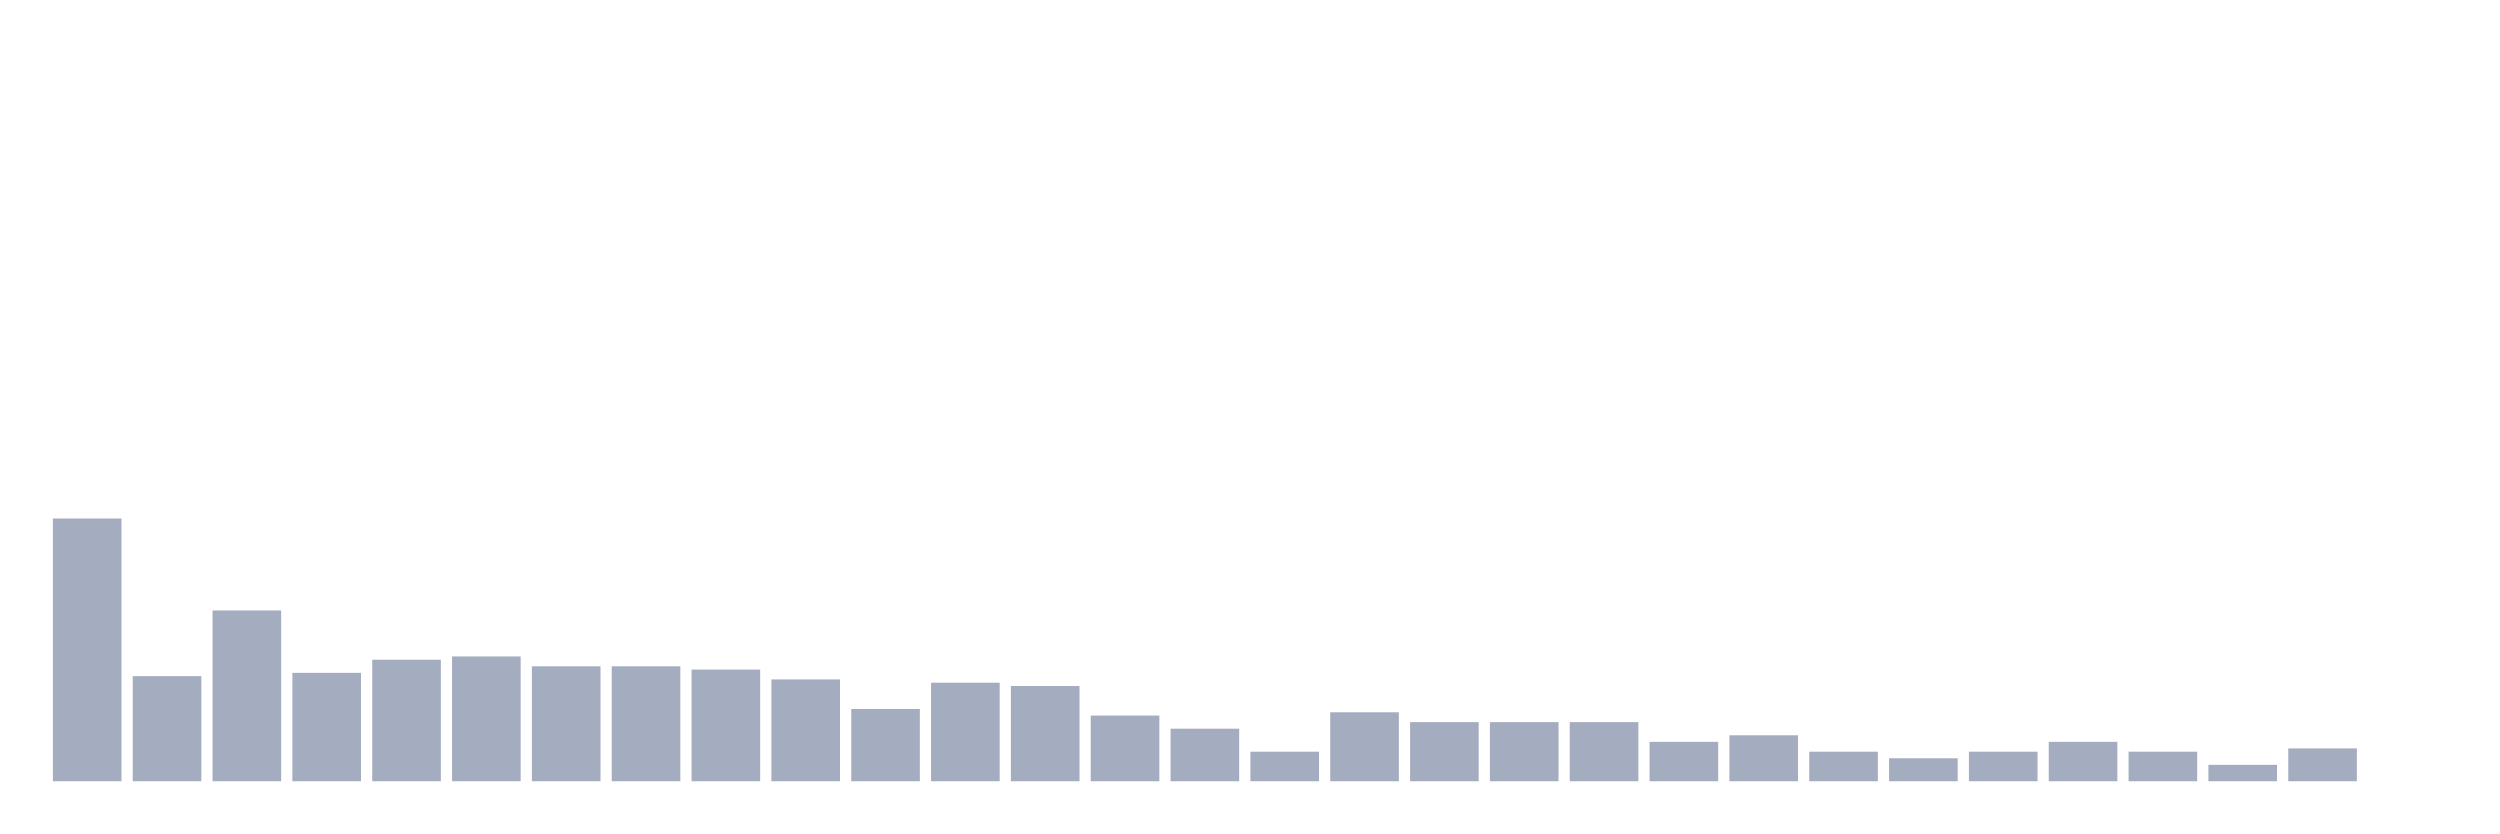
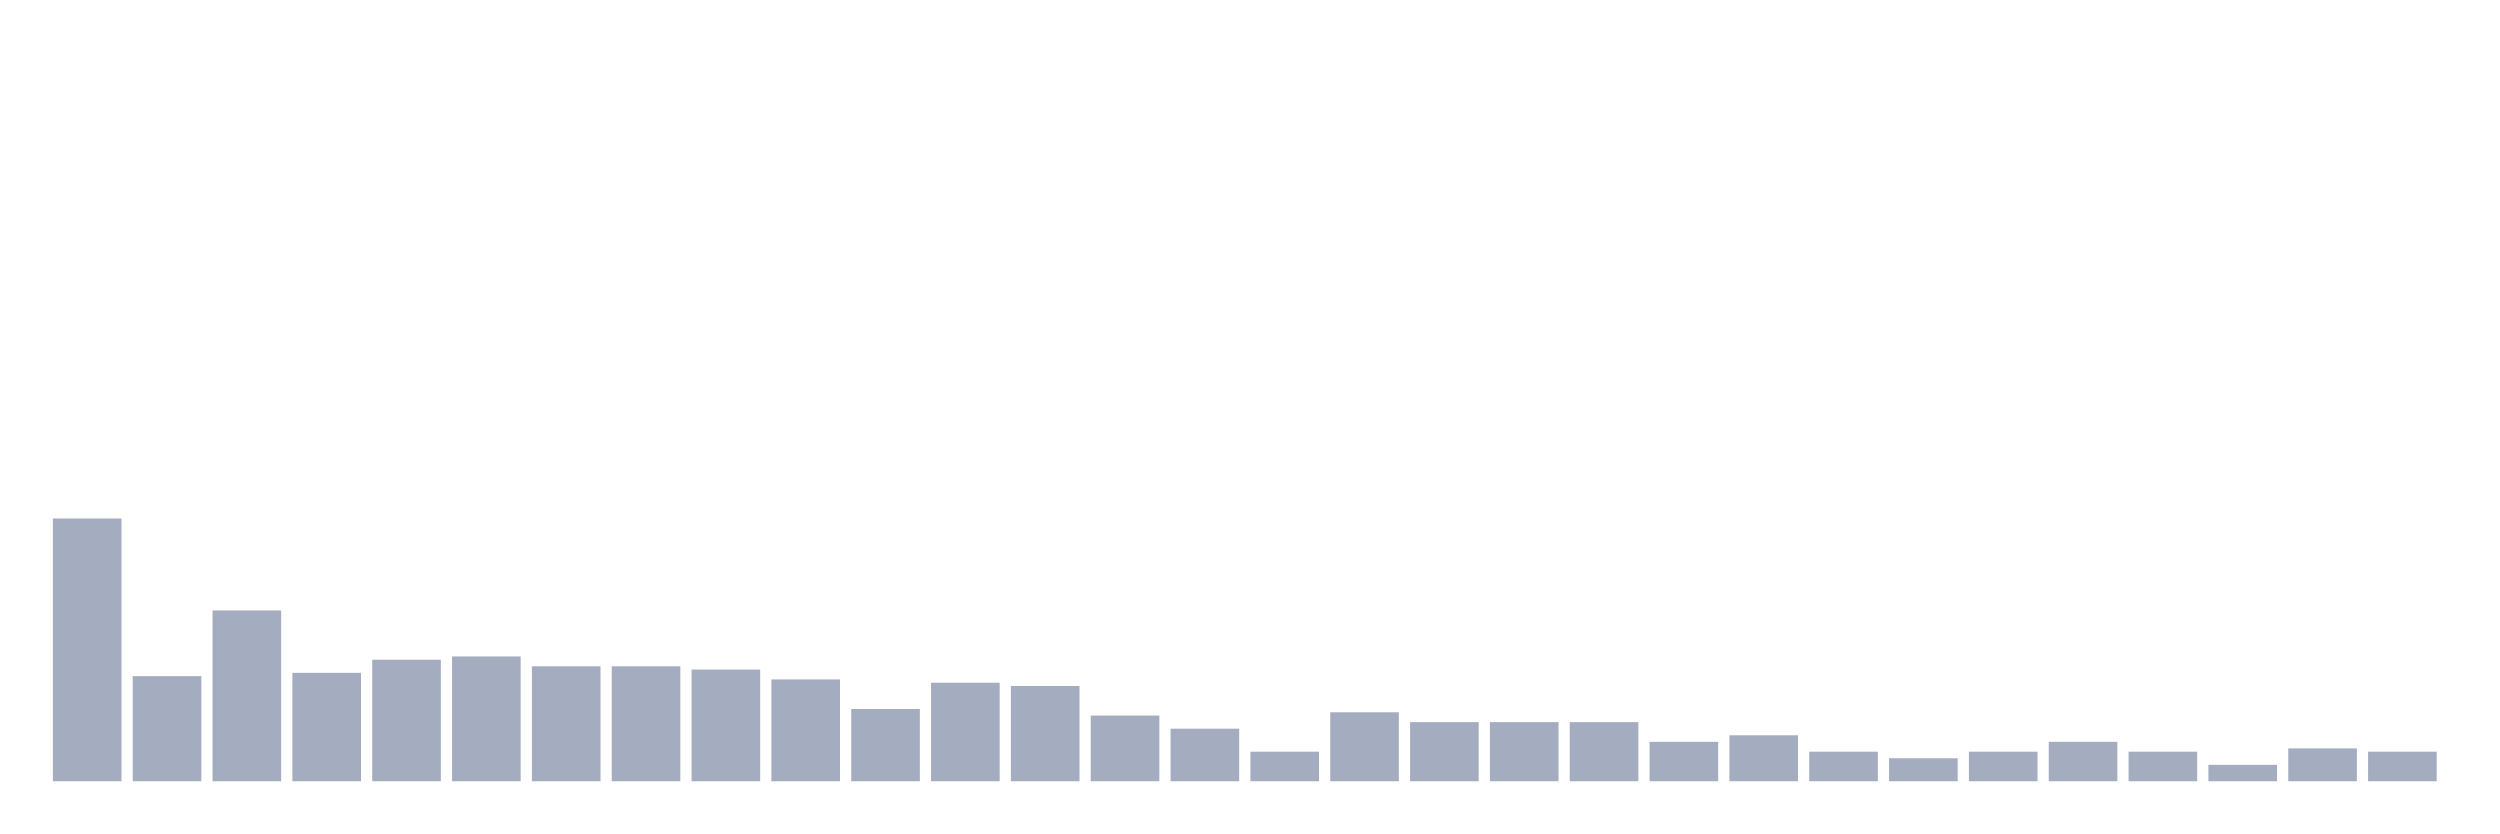
<svg xmlns="http://www.w3.org/2000/svg" viewBox="0 0 480 160">
  <g transform="translate(10,10)">
    <rect class="bar" x="0.153" width="13.175" y="89.55" height="50.45" fill="rgb(164,173,192)" />
    <rect class="bar" x="15.482" width="13.175" y="119.82" height="20.18" fill="rgb(164,173,192)" />
    <rect class="bar" x="30.81" width="13.175" y="107.207" height="32.793" fill="rgb(164,173,192)" />
    <rect class="bar" x="46.138" width="13.175" y="119.189" height="20.811" fill="rgb(164,173,192)" />
    <rect class="bar" x="61.466" width="13.175" y="116.667" height="23.333" fill="rgb(164,173,192)" />
    <rect class="bar" x="76.794" width="13.175" y="116.036" height="23.964" fill="rgb(164,173,192)" />
    <rect class="bar" x="92.123" width="13.175" y="117.928" height="22.072" fill="rgb(164,173,192)" />
    <rect class="bar" x="107.451" width="13.175" y="117.928" height="22.072" fill="rgb(164,173,192)" />
    <rect class="bar" x="122.779" width="13.175" y="118.559" height="21.441" fill="rgb(164,173,192)" />
    <rect class="bar" x="138.107" width="13.175" y="120.45" height="19.55" fill="rgb(164,173,192)" />
    <rect class="bar" x="153.436" width="13.175" y="126.126" height="13.874" fill="rgb(164,173,192)" />
    <rect class="bar" x="168.764" width="13.175" y="121.081" height="18.919" fill="rgb(164,173,192)" />
    <rect class="bar" x="184.092" width="13.175" y="121.712" height="18.288" fill="rgb(164,173,192)" />
    <rect class="bar" x="199.42" width="13.175" y="127.387" height="12.613" fill="rgb(164,173,192)" />
    <rect class="bar" x="214.748" width="13.175" y="129.91" height="10.09" fill="rgb(164,173,192)" />
    <rect class="bar" x="230.077" width="13.175" y="134.324" height="5.676" fill="rgb(164,173,192)" />
    <rect class="bar" x="245.405" width="13.175" y="126.757" height="13.243" fill="rgb(164,173,192)" />
    <rect class="bar" x="260.733" width="13.175" y="128.649" height="11.351" fill="rgb(164,173,192)" />
    <rect class="bar" x="276.061" width="13.175" y="128.649" height="11.351" fill="rgb(164,173,192)" />
    <rect class="bar" x="291.39" width="13.175" y="128.649" height="11.351" fill="rgb(164,173,192)" />
    <rect class="bar" x="306.718" width="13.175" y="132.432" height="7.568" fill="rgb(164,173,192)" />
    <rect class="bar" x="322.046" width="13.175" y="131.171" height="8.829" fill="rgb(164,173,192)" />
    <rect class="bar" x="337.374" width="13.175" y="134.324" height="5.676" fill="rgb(164,173,192)" />
    <rect class="bar" x="352.702" width="13.175" y="135.586" height="4.414" fill="rgb(164,173,192)" />
    <rect class="bar" x="368.031" width="13.175" y="134.324" height="5.676" fill="rgb(164,173,192)" />
    <rect class="bar" x="383.359" width="13.175" y="132.432" height="7.568" fill="rgb(164,173,192)" />
    <rect class="bar" x="398.687" width="13.175" y="134.324" height="5.676" fill="rgb(164,173,192)" />
    <rect class="bar" x="414.015" width="13.175" y="136.847" height="3.153" fill="rgb(164,173,192)" />
    <rect class="bar" x="429.344" width="13.175" y="133.694" height="6.306" fill="rgb(164,173,192)" />
-     <rect class="bar" x="444.672" width="13.175" y="140" height="0" fill="rgb(164,173,192)" />
+     <rect class="bar" x="444.672" width="13.175" y="134.324" height="5.676" fill="rgb(164,173,192)" />
  </g>
</svg>
